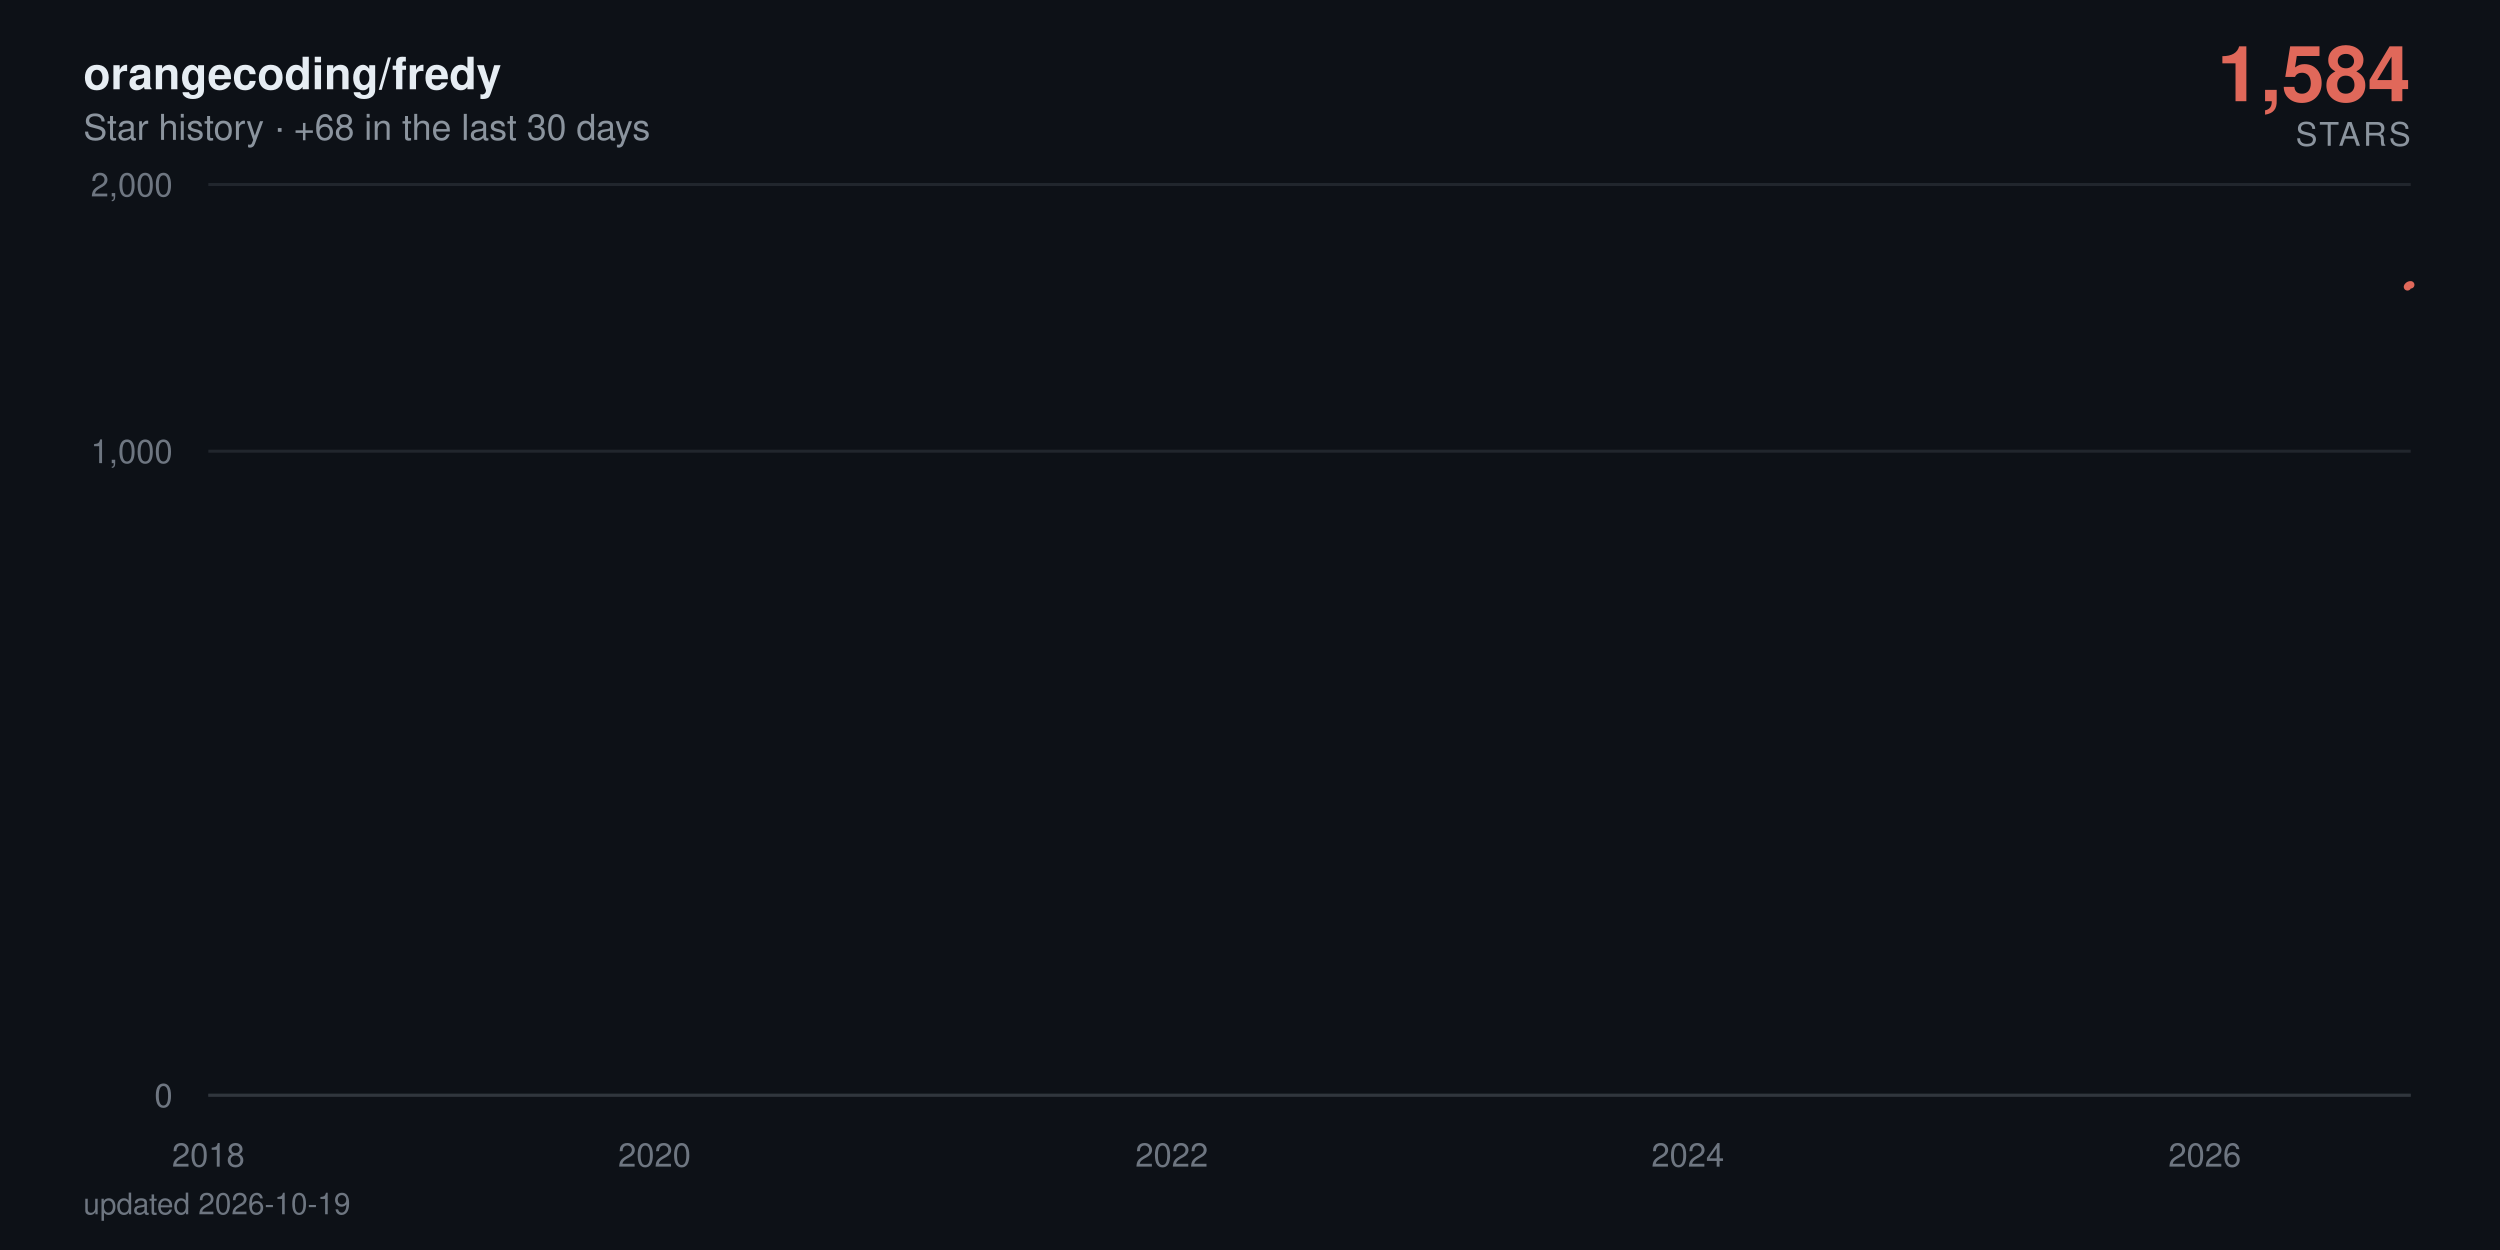
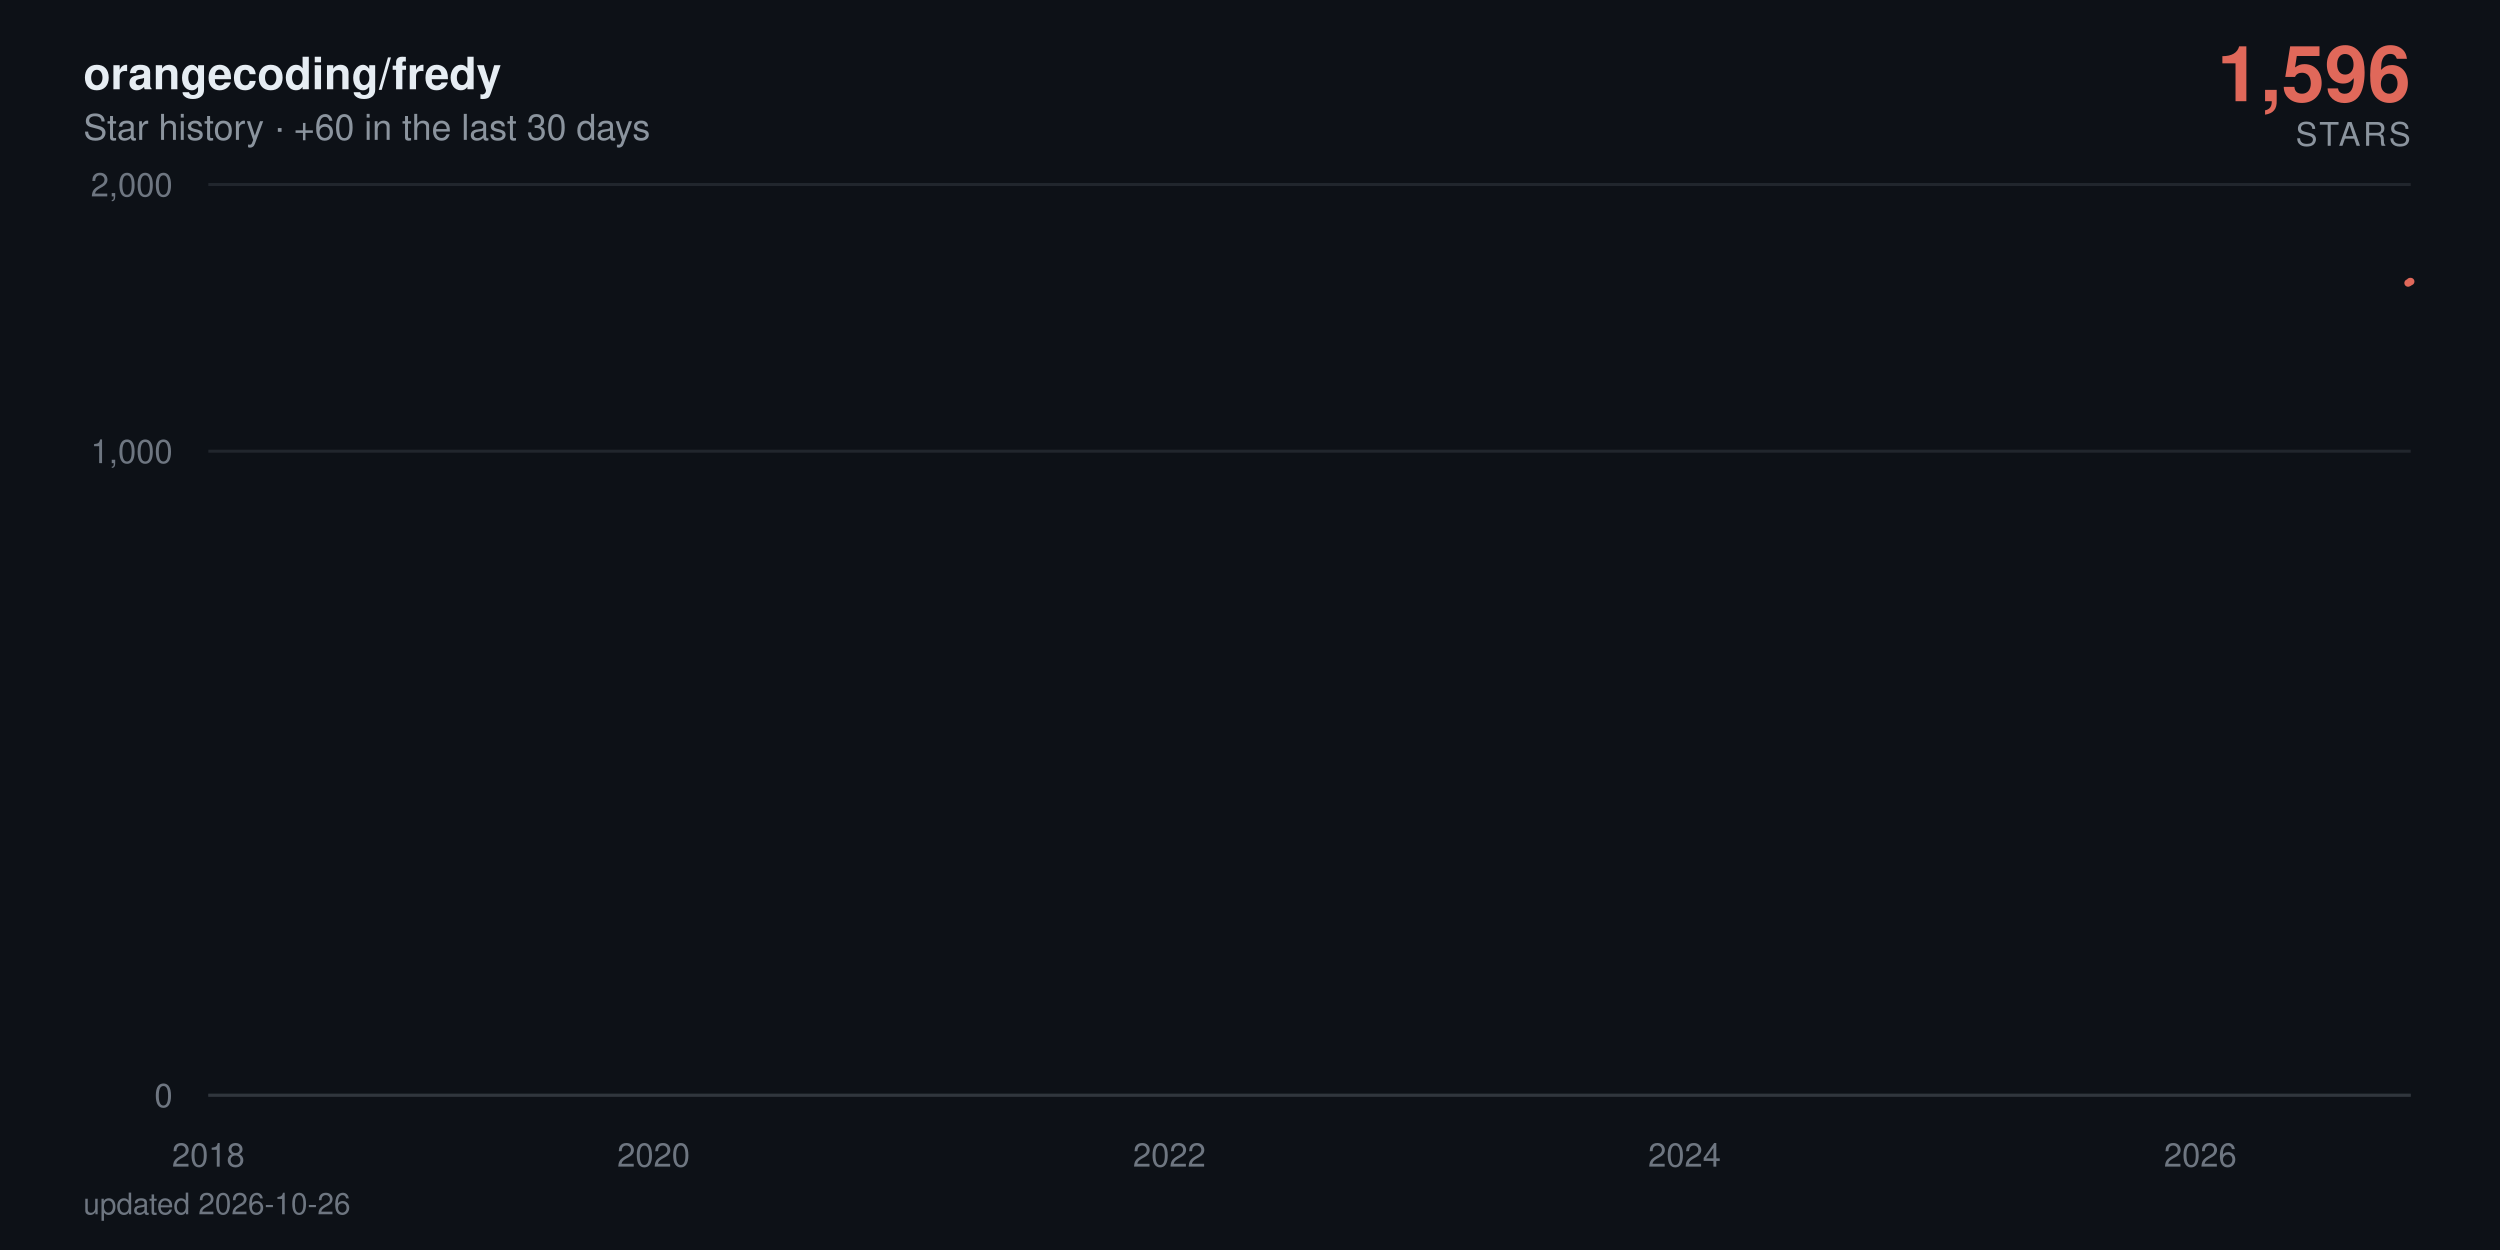
- <svg xmlns="http://www.w3.org/2000/svg" viewBox="0 0 840 420" width="840" height="420" role="img" aria-label="orangecoding/fredy star history: 1,584 stars">
+ <svg xmlns="http://www.w3.org/2000/svg" viewBox="0 0 840 420" width="840" height="420" role="img" aria-label="orangecoding/fredy star history: 1,596 stars">
  <defs>
    <linearGradient id="area" x1="0" y1="0" x2="0" y2="1">
      <stop offset="0%" stop-color="#e0685a" stop-opacity="0.38" />
      <stop offset="100%" stop-color="#e0685a" stop-opacity="0" />
    </linearGradient>
  </defs>
  <style>
    text { font-family: -apple-system, BlinkMacSystemFont, 'Segoe UI', Helvetica, Arial, sans-serif; }
    .tick { fill: #6e7681; font-size: 11px; }
    .title { fill: #e6edf3; font-size: 15px; font-weight: 600; }
    .subtitle { fill: #8b949e; font-size: 12px; }
    .total { fill: #e0685a; font-size: 26px; font-weight: 700; }
    .total-label { fill: #8b949e; font-size: 11px; letter-spacing: 0.08em; }
    .milestone-label { fill: #8b949e; font-size: 10px; font-weight: 600; }
    .footer { fill: #6e7681; font-size: 10px; }

-     .line { stroke-dasharray: 876; stroke-dashoffset: 876; animation: draw 2.4s cubic-bezier(0.22, 0.61, 0.36, 1) forwards; }
+     .line { stroke-dasharray: 877; stroke-dashoffset: 877; animation: draw 2.4s cubic-bezier(0.22, 0.61, 0.36, 1) forwards; }
    .fill { opacity: 0; animation: appear 1.4s ease-out 0.9s forwards; }
    .milestone { opacity: 0; animation: appear 0.6s ease-out 1.9s forwards; }
    .end { opacity: 0; animation: appear 0.5s ease-out 2.3s forwards; }
-     .halo { transform-origin: 810px 95.7px; animation: pulse 2.8s ease-in-out 2.8s infinite; }
+     .halo { transform-origin: 810px 94.6px; animation: pulse 2.8s ease-in-out 2.8s infinite; }

    @keyframes draw { to { stroke-dashoffset: 0; } }
    @keyframes appear { to { opacity: 1; } }
    @keyframes pulse { 0%, 100% { transform: scale(1); opacity: 0.22; } 50% { transform: scale(1.5); opacity: 0.05; } }

    @media (prefers-reduced-motion: reduce) {
      .line { stroke-dashoffset: 0; animation: none; }
      .fill, .milestone, .end { opacity: 1; animation: none; }
      .halo { animation: none; }
    }
  </style>
  <rect width="840" height="420" fill="#0d1117" />
  <text x="28" y="30" class="title">orangecoding/fredy</text>
-   <text x="28" y="47" class="subtitle">Star history · +68 in the last 30 days</text>
-   <text x="810" y="34" text-anchor="end" class="total">1,584</text>
+   <text x="28" y="47" class="subtitle">Star history · +60 in the last 30 days</text>
+   <text x="810" y="34" text-anchor="end" class="total">1,596</text>
  <text x="810" y="49" text-anchor="end" class="total-label">STARS</text>
  <line x1="70" y1="368" x2="810" y2="368" stroke="#21262d" stroke-width="1" />
  <text x="58" y="372" text-anchor="end" class="tick">0</text>
  <line x1="70" y1="151.6" x2="810" y2="151.6" stroke="#21262d" stroke-width="1" />
  <text x="58" y="155.6" text-anchor="end" class="tick">1,000</text>
  <line x1="70" y1="62" x2="810" y2="62" stroke="#21262d" stroke-width="1" />
  <text x="58" y="66" text-anchor="end" class="tick">2,000</text>
  <line x1="70" y1="368" x2="810" y2="368" stroke="#30363d" stroke-width="1" />
  <text x="70" y="392" text-anchor="middle" class="tick">2018</text>
-   <text x="219.9" y="392" text-anchor="middle" class="tick">2020</text>
-   <text x="393.7" y="392" text-anchor="middle" class="tick">2022</text>
-   <text x="567.1" y="392" text-anchor="middle" class="tick">2024</text>
-   <text x="740.8" y="392" text-anchor="middle" class="tick">2026</text>
-   <path class="fill" d="M70,368 70,361.2 L71.7,358.3 L89.7,351.2 L90,349.9 L90.2,348.6 L196.9,347.5 L216.1,346.4 L219.2,344.3 L220.2,343.3 L224,342.4 L224.5,341.5 L231.1,340.6 L234.7,339.8 L255.4,339 L262.5,338.2 L265.3,337.4 L271.5,336.6 L284.8,335.9 L294.8,335.2 L309.5,334.5 L310,333.8 L321.4,333.1 L321.9,332.4 L326.6,331.8 L337.8,331.2 L338.3,330.5 L338.5,329.9 L341.6,329.3 L342.8,328.7 L344.9,328.1 L347.6,327.5 L359.9,326.9 L368.5,326.4 L369.4,324.7 L372.5,324.2 L377.3,323.7 L378.7,322.6 L378.9,322.1 L379.6,321.6 L380.4,320.6 L380.6,320.1 L383,319.6 L383.4,319.1 L385.6,318.7 L387,318.2 L387.5,317.7 L393.7,317.3 L394.8,316.8 L395.6,316.3 L396.3,315.9 L396.8,315.4 L397.2,315 L399.1,314.6 L399.8,313.7 L400.1,313.3 L400.3,312.8 L403.9,312.4 L404.1,312 L405.1,311.6 L405.8,311.2 L407.9,310.8 L409.1,310.3 L411,309.9 L413.6,309.5 L414.1,309.1 L416.5,308.7 L416.7,307.6 L420.3,307.2 L421,306.8 L422.4,306.4 L423.4,306 L423.6,305.7 L426,305.3 L427.4,304.9 L427.6,304.5 L430,304.2 L431.4,303.8 L432.9,303.1 L433.1,302.7 L434.5,302.4 L437.4,302 L439.5,301.7 L440.5,301.3 L441.4,301 L441.7,300.3 L442.1,299.9 L443.8,299.6 L444.5,299.2 L445.9,298.9 L446.2,298.6 L446.4,298.2 L447.1,297.9 L447.8,297.6 L449.5,296.9 L449.7,296.2 L450.2,295.9 L450.9,295.6 L451.2,294.9 L453.8,294.6 L454,294.3 L454.7,294 L459.5,293.4 L460.2,293 L462.6,292.7 L463.1,292.4 L463.5,292.1 L463.8,291.8 L466.1,291.5 L469.9,291.2 L470.7,290.9 L470.9,290.6 L472.3,290.3 L474.7,290 L475.6,289.7 L475.9,289.4 L476.1,289.1 L476.4,288.8 L477.5,288.5 L479,288.2 L481.3,287.9 L481.6,287.6 L483.2,287.3 L483.7,287 L487.3,286.8 L490.4,286.5 L490.9,286.2 L492.8,285.9 L493,285.6 L493.2,285.3 L493.7,285 L494.9,284.8 L495.6,284.5 L501.5,284.2 L503,283.9 L503.7,283.6 L505.1,283.4 L505.4,283.1 L505.8,282.8 L506.3,282.5 L506.5,282.3 L508.7,282 L509.9,281.7 L514.4,281.2 L523.6,280.9 L524.4,280.6 L530.1,280.4 L531.5,280.1 L536.7,279.8 L537.2,279.6 L539.3,279.3 L539.6,279 L541.2,278.8 L542.4,278.5 L544.1,278.3 L545.5,278 L551.2,277.7 L552.2,277.5 L556.7,277.2 L557.2,277 L566.7,276.7 L568.6,276.2 L568.8,275.9 L570.9,275.7 L571.2,275.4 L574.7,275.2 L575,274.9 L575.2,274.7 L577.1,274.4 L579.7,274.2 L580.4,273.9 L582.1,273.7 L586.1,273.4 L586.6,273.2 L587.8,272.9 L592.3,272.7 L593,272.2 L596.6,272 L598.3,271.5 L599,271.2 L603.3,271 L605.2,270.8 L608.2,270.5 L609.7,270.3 L611.3,270 L611.6,269.6 L612,269.3 L612.3,269.1 L612.5,268.8 L613,268.6 L613.2,268.4 L614.2,268.1 L615.1,267.9 L616.8,267.7 L617.8,267.4 L619.4,267 L619.9,266.7 L621.6,266.5 L623.5,266.3 L625.6,266.1 L626.3,265.8 L627,265.6 L629.2,265.4 L632,265.1 L634.1,264.9 L634.9,264.7 L635.1,264.5 L635.6,264 L636.3,263.8 L637,263.6 L637.5,263.3 L638.9,263.1 L641.3,262.9 L643.4,262.7 L644.4,262.4 L646.3,262.2 L651,262 L652,261.8 L652.9,261.6 L654.1,261.3 L654.6,260.9 L659.3,260.7 L660.5,260.5 L661,260.2 L666,260 L667.9,259.8 L668.6,259.6 L673.4,259.4 L673.6,259.2 L675,259 L676.2,258.5 L679.8,258.3 L680.5,258.1 L683.3,257.9 L684.5,257.5 L684.8,257.2 L685,257 L685.2,256.8 L686,256.2 L686.2,256 L686.4,255.6 L686.7,255.4 L687.4,255.2 L687.9,254.9 L689,254.7 L689.3,254.5 L689.5,254.3 L690.2,254.1 L691.7,253.9 L693.3,253.7 L693.8,253.5 L694.3,253.3 L695.2,252.9 L697.1,252.5 L698.3,252.3 L698.8,252.1 L699.3,251.9 L701.6,251.7 L702.4,251.5 L702.6,251.1 L705.2,250.9 L705.4,250.7 L707.1,250.5 L707.3,250.3 L707.6,250.1 L708.3,249.9 L708.5,249.7 L709,249.5 L709.2,249.3 L709.5,249.1 L710.2,248.7 L710.4,248.3 L710.7,248.1 L711.1,247.7 L711.4,247.3 L712.3,247.1 L712.6,246.8 L712.8,246.4 L713.5,246.2 L713.8,246 L714,245.8 L714.5,245.6 L715.2,244.1 L715.4,243.7 L715.9,243.1 L716.1,243 L717.3,242.8 L717.6,242.6 L717.8,242.2 L718,241.8 L718.3,241.6 L718.5,241.1 L718.7,240.9 L719,240.7 L719.5,240.5 L719.7,240.4 L721.6,240.2 L722.1,239.3 L722.3,239.1 L722.5,238.9 L722.8,238.7 L723,238.4 L723.7,238 L724,237.5 L724.2,237.1 L724.7,236.9 L725.2,236.6 L725.4,236.2 L725.6,236 L726.4,235.5 L726.8,235 L727.1,234.8 L727.5,234.6 L728,234.4 L728.5,234.1 L728.7,233.9 L729,233.7 L729.2,233.4 L729.9,233.2 L730.2,233 L730.4,232.9 L730.6,232.5 L730.9,232.4 L732.1,232.2 L732.8,232 L733.2,231.8 L733.5,231.7 L733.7,231.3 L734,230.8 L735.1,230.6 L735.4,230.5 L735.6,230 L735.9,229.6 L736.3,229.5 L737.5,229.3 L739.4,228.8 L739.9,228.6 L740.4,228.4 L740.6,227.9 L740.8,227.4 L741.1,226.8 L741.3,226.6 L741.8,225.8 L742,225.3 L742.3,225 L742.5,224.1 L743.5,224 L743.9,223.8 L744.4,223.7 L744.6,223.5 L744.9,223.3 L745.1,223.2 L745.4,222.7 L745.6,222.4 L745.8,222.2 L746.3,221.6 L746.8,221.4 L747,220.9 L747.3,220.8 L747.7,220.6 L748,220.3 L748.2,220 L748.5,219.8 L748.7,219.2 L748.9,218.2 L749.2,217.8 L749.4,217.5 L749.6,217.3 L749.9,217.2 L750.1,217 L750.4,216.7 L750.6,216.4 L750.8,216.1 L751.1,215.8 L751.5,215.5 L751.8,214.8 L752.3,214.5 L752.5,214.4 L752.7,214.1 L753,213.9 L753.2,213.5 L753.7,213.2 L753.9,213.3 L754.2,213.2 L754.9,212.9 L755.1,212.4 L755.3,212.3 L755.6,212 L755.8,211.7 L756.1,211.5 L756.3,211.2 L756.5,210.2 L756.8,209.7 L757,209.6 L757.2,209.4 L757.5,209 L757.7,208.9 L758,208.7 L758.4,208.6 L758.9,208.1 L759.1,207.7 L759.4,207.2 L759.9,206.8 L760.1,206.5 L760.3,206.4 L760.6,205.9 L760.8,205.8 L761.3,205.5 L761.5,205.1 L761.8,204.6 L762,204.5 L762.2,203.9 L762.5,203.8 L762.9,203.6 L763.2,203.5 L763.4,203.4 L763.7,203.2 L764.1,203.1 L764.4,202.6 L764.6,202.5 L764.8,202.4 L765.1,202.2 L765.6,202.1 L766.5,201.9 L766.8,201.7 L767.5,201 L767.7,200.5 L768.2,200.3 L768.4,200.1 L769.1,200 L769.4,199.8 L769.8,199.6 L770.1,199.3 L770.3,199.1 L770.6,199 L770.8,198.5 L771.7,198.3 L772,198 L772.5,197.8 L772.7,197.6 L772.9,197.5 L773.6,197.4 L774.1,197.2 L774.4,196.9 L774.6,196.7 L774.8,196.5 L775.1,196.4 L775.3,196.3 L775.5,196.1 L775.8,196 L776,195.8 L776.3,195.7 L776.5,177 L776.7,151 L777,146.6 L777.2,143.2 L777.4,141.7 L777.7,140.2 L777.9,139.9 L778.2,139.3 L778.4,138.7 L778.6,138.1 L778.9,137.6 L779.3,137.4 L779.6,137.1 L779.8,136.4 L780.1,134 L780.3,133.5 L780.5,132.7 L780.8,132.6 L781,132.5 L781.2,132 L781.5,131.7 L781.7,131.3 L782,130.8 L782.4,130.3 L782.7,130.1 L782.9,129.9 L783.1,129.7 L783.4,129.1 L783.6,128.8 L783.9,128.5 L784.1,128.4 L784.3,128 L784.6,127.8 L784.8,127.5 L785,126.8 L785.3,126.6 L785.5,126.4 L785.8,126.2 L786,126.1 L786.5,125.9 L786.9,125.6 L787.2,125.4 L787.7,125.3 L787.9,125 L788.1,124.9 L788.4,124.5 L788.6,124.4 L788.9,124.1 L789.1,123.9 L789.3,123.6 L789.6,123.5 L789.8,122.6 L790,117.2 L790.3,115.4 L790.5,115 L790.8,114.6 L791,114.3 L791.2,113.9 L791.5,113.5 L791.7,113.4 L792.2,113.3 L792.4,113.2 L792.7,113.1 L792.9,112.8 L793.1,112.5 L793.4,112.4 L793.6,112.1 L793.8,112 L794.1,111.4 L794.3,111.3 L794.6,110.5 L794.8,110.9 L795,110.3 L795.3,110.3 L795.5,109.9 L795.7,109.8 L796,109.7 L796.2,109.4 L796.5,109.3 L796.7,108.7 L796.9,108.9 L797.2,108.4 L797.4,108.3 L797.6,108.1 L797.9,107.9 L798.1,107.7 L798.4,107 L798.6,107.4 L798.8,106.7 L799.1,106.6 L799.3,106.4 L799.5,106.3 L800,105.8 L800.3,105.8 L800.5,104.9 L800.7,104.4 L801,104.1 L801.2,104 L801.4,103.8 L801.7,103.4 L801.9,102.3 L802.2,101.9 L802.6,101.7 L802.9,101.6 L803.3,101.2 L803.6,100.7 L804.1,100.3 L804.3,100.1 L804.5,99.8 L804.8,99.6 L805,99.3 L805.2,98.7 L805.5,98.4 L805.7,98.4 L806.2,98.2 L806.4,97.8 L806.7,97.7 L806.9,97.7 L807.1,97.5 L807.4,97.4 L808.1,97.2 L808.3,97.1 L808.6,96.8 L808.8,96.6 L809,96.2 L809.3,95.9 L809.5,95.8 L809.8,95.7 L810,95.7 L810,368 Z" fill="url(#area)" />
-   <path class="line" d="M70,361.2 L71.7,358.3 L89.7,351.2 L90,349.9 L90.2,348.6 L196.9,347.5 L216.1,346.4 L219.2,344.3 L220.2,343.3 L224,342.4 L224.5,341.5 L231.1,340.6 L234.7,339.8 L255.4,339 L262.5,338.2 L265.3,337.4 L271.5,336.6 L284.8,335.9 L294.8,335.2 L309.5,334.5 L310,333.8 L321.4,333.1 L321.9,332.4 L326.6,331.8 L337.8,331.2 L338.3,330.5 L338.5,329.9 L341.6,329.3 L342.8,328.7 L344.9,328.1 L347.6,327.5 L359.9,326.9 L368.5,326.4 L369.4,324.7 L372.5,324.2 L377.3,323.7 L378.7,322.6 L378.9,322.1 L379.6,321.6 L380.4,320.6 L380.6,320.1 L383,319.6 L383.4,319.1 L385.6,318.7 L387,318.2 L387.5,317.7 L393.7,317.3 L394.8,316.8 L395.6,316.3 L396.3,315.9 L396.8,315.4 L397.2,315 L399.1,314.6 L399.8,313.7 L400.1,313.3 L400.3,312.8 L403.9,312.4 L404.1,312 L405.1,311.6 L405.8,311.2 L407.9,310.8 L409.1,310.3 L411,309.9 L413.6,309.5 L414.1,309.1 L416.5,308.7 L416.7,307.6 L420.3,307.2 L421,306.8 L422.4,306.4 L423.4,306 L423.6,305.7 L426,305.3 L427.4,304.9 L427.6,304.5 L430,304.2 L431.4,303.8 L432.9,303.1 L433.1,302.7 L434.5,302.4 L437.4,302 L439.5,301.7 L440.5,301.3 L441.4,301 L441.7,300.3 L442.1,299.9 L443.8,299.6 L444.5,299.2 L445.9,298.9 L446.2,298.6 L446.4,298.2 L447.1,297.9 L447.8,297.6 L449.5,296.9 L449.7,296.2 L450.2,295.9 L450.9,295.6 L451.2,294.9 L453.8,294.6 L454,294.3 L454.7,294 L459.5,293.4 L460.2,293 L462.6,292.7 L463.1,292.4 L463.5,292.1 L463.8,291.8 L466.1,291.5 L469.9,291.2 L470.7,290.9 L470.9,290.6 L472.3,290.3 L474.7,290 L475.6,289.7 L475.9,289.4 L476.1,289.1 L476.4,288.8 L477.5,288.5 L479,288.2 L481.3,287.9 L481.6,287.6 L483.2,287.3 L483.7,287 L487.3,286.8 L490.4,286.5 L490.9,286.2 L492.8,285.9 L493,285.6 L493.2,285.3 L493.7,285 L494.9,284.8 L495.6,284.5 L501.5,284.2 L503,283.9 L503.7,283.6 L505.1,283.4 L505.4,283.1 L505.8,282.8 L506.3,282.5 L506.5,282.3 L508.7,282 L509.9,281.7 L514.4,281.2 L523.6,280.9 L524.4,280.6 L530.1,280.4 L531.5,280.1 L536.7,279.8 L537.2,279.6 L539.3,279.3 L539.6,279 L541.2,278.8 L542.4,278.5 L544.1,278.3 L545.5,278 L551.2,277.7 L552.2,277.5 L556.7,277.2 L557.2,277 L566.7,276.7 L568.6,276.2 L568.8,275.9 L570.9,275.7 L571.2,275.4 L574.7,275.2 L575,274.9 L575.2,274.7 L577.1,274.4 L579.7,274.2 L580.4,273.9 L582.1,273.7 L586.1,273.4 L586.6,273.2 L587.8,272.9 L592.3,272.7 L593,272.2 L596.6,272 L598.3,271.5 L599,271.2 L603.3,271 L605.2,270.8 L608.2,270.5 L609.7,270.3 L611.3,270 L611.6,269.6 L612,269.3 L612.3,269.1 L612.5,268.8 L613,268.6 L613.2,268.4 L614.2,268.1 L615.1,267.9 L616.8,267.7 L617.8,267.4 L619.4,267 L619.9,266.7 L621.6,266.5 L623.5,266.3 L625.6,266.1 L626.3,265.8 L627,265.6 L629.2,265.4 L632,265.1 L634.1,264.9 L634.9,264.7 L635.1,264.5 L635.6,264 L636.3,263.8 L637,263.6 L637.5,263.3 L638.9,263.1 L641.3,262.9 L643.4,262.7 L644.4,262.4 L646.3,262.2 L651,262 L652,261.8 L652.9,261.6 L654.1,261.3 L654.6,260.9 L659.3,260.7 L660.5,260.5 L661,260.2 L666,260 L667.9,259.8 L668.6,259.6 L673.4,259.4 L673.6,259.2 L675,259 L676.2,258.5 L679.8,258.3 L680.5,258.1 L683.3,257.9 L684.5,257.5 L684.8,257.2 L685,257 L685.2,256.8 L686,256.2 L686.2,256 L686.4,255.6 L686.7,255.4 L687.4,255.2 L687.9,254.9 L689,254.7 L689.3,254.5 L689.5,254.3 L690.2,254.1 L691.7,253.9 L693.3,253.7 L693.8,253.5 L694.3,253.3 L695.2,252.9 L697.1,252.5 L698.3,252.3 L698.8,252.1 L699.3,251.9 L701.6,251.7 L702.4,251.5 L702.6,251.1 L705.2,250.9 L705.4,250.7 L707.1,250.5 L707.3,250.3 L707.6,250.1 L708.3,249.9 L708.5,249.7 L709,249.5 L709.2,249.3 L709.5,249.1 L710.2,248.7 L710.4,248.3 L710.7,248.1 L711.1,247.7 L711.4,247.3 L712.3,247.1 L712.6,246.8 L712.8,246.4 L713.5,246.2 L713.8,246 L714,245.8 L714.5,245.6 L715.2,244.1 L715.4,243.7 L715.9,243.1 L716.1,243 L717.3,242.8 L717.6,242.6 L717.8,242.2 L718,241.8 L718.3,241.6 L718.5,241.1 L718.7,240.9 L719,240.7 L719.5,240.5 L719.7,240.4 L721.6,240.2 L722.1,239.3 L722.3,239.1 L722.5,238.9 L722.8,238.7 L723,238.4 L723.7,238 L724,237.5 L724.2,237.1 L724.7,236.9 L725.2,236.6 L725.4,236.2 L725.6,236 L726.4,235.5 L726.8,235 L727.1,234.8 L727.5,234.6 L728,234.4 L728.5,234.1 L728.7,233.9 L729,233.7 L729.2,233.4 L729.9,233.2 L730.2,233 L730.4,232.9 L730.6,232.5 L730.9,232.4 L732.1,232.2 L732.8,232 L733.2,231.8 L733.5,231.7 L733.7,231.3 L734,230.8 L735.1,230.6 L735.4,230.5 L735.6,230 L735.9,229.6 L736.3,229.5 L737.5,229.3 L739.4,228.8 L739.9,228.6 L740.4,228.4 L740.6,227.9 L740.8,227.4 L741.1,226.8 L741.3,226.6 L741.8,225.8 L742,225.3 L742.3,225 L742.5,224.1 L743.5,224 L743.9,223.8 L744.4,223.7 L744.6,223.5 L744.9,223.3 L745.1,223.2 L745.4,222.7 L745.6,222.4 L745.8,222.2 L746.3,221.6 L746.8,221.4 L747,220.9 L747.3,220.8 L747.7,220.6 L748,220.3 L748.2,220 L748.5,219.8 L748.7,219.2 L748.9,218.2 L749.2,217.8 L749.4,217.5 L749.6,217.3 L749.9,217.2 L750.1,217 L750.4,216.7 L750.6,216.4 L750.8,216.1 L751.1,215.8 L751.5,215.5 L751.8,214.8 L752.3,214.5 L752.5,214.4 L752.7,214.1 L753,213.9 L753.2,213.5 L753.7,213.2 L753.9,213.3 L754.2,213.2 L754.9,212.9 L755.1,212.4 L755.3,212.3 L755.6,212 L755.8,211.7 L756.1,211.5 L756.3,211.2 L756.5,210.2 L756.8,209.7 L757,209.6 L757.2,209.4 L757.5,209 L757.7,208.9 L758,208.7 L758.4,208.6 L758.9,208.1 L759.1,207.7 L759.4,207.2 L759.9,206.8 L760.1,206.5 L760.3,206.4 L760.6,205.9 L760.8,205.8 L761.3,205.5 L761.5,205.1 L761.8,204.6 L762,204.5 L762.2,203.9 L762.5,203.8 L762.9,203.6 L763.2,203.5 L763.4,203.4 L763.7,203.2 L764.1,203.1 L764.4,202.6 L764.6,202.5 L764.8,202.4 L765.1,202.2 L765.6,202.1 L766.5,201.9 L766.8,201.7 L767.5,201 L767.7,200.5 L768.2,200.3 L768.4,200.1 L769.1,200 L769.4,199.8 L769.8,199.6 L770.1,199.3 L770.3,199.1 L770.6,199 L770.8,198.5 L771.7,198.3 L772,198 L772.5,197.8 L772.7,197.6 L772.9,197.5 L773.6,197.4 L774.1,197.2 L774.4,196.9 L774.6,196.7 L774.8,196.5 L775.1,196.4 L775.3,196.3 L775.5,196.1 L775.8,196 L776,195.8 L776.3,195.7 L776.5,177 L776.7,151 L777,146.6 L777.2,143.2 L777.4,141.7 L777.7,140.2 L777.9,139.9 L778.2,139.3 L778.4,138.7 L778.6,138.1 L778.9,137.6 L779.3,137.4 L779.6,137.1 L779.8,136.4 L780.1,134 L780.3,133.5 L780.5,132.7 L780.8,132.6 L781,132.5 L781.2,132 L781.5,131.7 L781.7,131.3 L782,130.8 L782.4,130.3 L782.7,130.1 L782.9,129.9 L783.1,129.7 L783.4,129.1 L783.6,128.8 L783.9,128.5 L784.1,128.4 L784.3,128 L784.6,127.8 L784.8,127.5 L785,126.8 L785.3,126.6 L785.5,126.4 L785.8,126.2 L786,126.1 L786.5,125.9 L786.9,125.6 L787.2,125.4 L787.7,125.3 L787.9,125 L788.1,124.9 L788.4,124.5 L788.6,124.4 L788.9,124.1 L789.1,123.9 L789.3,123.6 L789.6,123.5 L789.8,122.6 L790,117.2 L790.3,115.4 L790.5,115 L790.8,114.6 L791,114.3 L791.2,113.9 L791.5,113.5 L791.7,113.4 L792.2,113.3 L792.4,113.2 L792.7,113.1 L792.9,112.8 L793.1,112.5 L793.4,112.4 L793.6,112.1 L793.8,112 L794.1,111.4 L794.3,111.3 L794.6,110.5 L794.8,110.9 L795,110.3 L795.3,110.3 L795.5,109.9 L795.7,109.8 L796,109.7 L796.2,109.4 L796.5,109.3 L796.7,108.7 L796.9,108.9 L797.2,108.4 L797.4,108.3 L797.6,108.1 L797.9,107.9 L798.1,107.7 L798.4,107 L798.6,107.4 L798.8,106.7 L799.1,106.6 L799.3,106.4 L799.5,106.3 L800,105.8 L800.3,105.8 L800.5,104.9 L800.7,104.4 L801,104.1 L801.2,104 L801.4,103.8 L801.7,103.4 L801.9,102.3 L802.2,101.9 L802.6,101.7 L802.9,101.6 L803.3,101.2 L803.6,100.7 L804.1,100.3 L804.3,100.1 L804.5,99.8 L804.8,99.6 L805,99.3 L805.2,98.7 L805.5,98.4 L805.7,98.4 L806.2,98.2 L806.4,97.8 L806.7,97.7 L806.9,97.7 L807.1,97.5 L807.4,97.4 L808.1,97.2 L808.3,97.1 L808.6,96.8 L808.8,96.6 L809,96.2 L809.3,95.9 L809.5,95.8 L809.8,95.7 L810,95.7" fill="none" stroke="#e0685a" stroke-width="2.5" stroke-linecap="round" stroke-linejoin="round" />
+   <text x="219.6" y="392" text-anchor="middle" class="tick">2020</text>
+   <text x="392.9" y="392" text-anchor="middle" class="tick">2022</text>
+   <text x="566" y="392" text-anchor="middle" class="tick">2024</text>
+   <text x="739.3" y="392" text-anchor="middle" class="tick">2026</text>
+   <path class="fill" d="M70,368 70,361.2 L71.7,358.3 L89.7,351.2 L89.9,349.9 L90.2,348.6 L196.6,347.5 L215.8,346.4 L218.9,344.3 L219.8,343.3 L223.6,342.4 L224.1,341.5 L230.8,340.6 L234.3,339.8 L254.9,339 L262.1,338.2 L264.9,337.4 L271.1,336.6 L284.3,335.9 L294.3,335.2 L309,334.5 L309.5,333.8 L320.9,333.1 L321.3,332.4 L326.1,331.8 L337.2,331.2 L337.7,330.5 L337.9,329.9 L341,329.3 L342.2,328.7 L344.3,328.1 L346.9,327.5 L359.3,326.9 L367.8,326.4 L368.8,324.7 L371.8,324.2 L376.6,323.7 L378,322.6 L378.2,322.1 L378.9,321.6 L379.7,320.6 L379.9,320.1 L382.3,319.6 L382.7,319.1 L384.9,318.7 L386.3,318.2 L386.8,317.7 L392.9,317.3 L394.1,316.8 L394.8,316.3 L395.5,315.9 L396,315.4 L396.5,315 L398.4,314.6 L399.1,313.7 L399.3,313.3 L399.6,312.8 L403.1,312.4 L403.4,312 L404.3,311.6 L405,311.2 L407.2,310.8 L408.3,310.3 L410.2,309.9 L412.9,309.5 L413.3,309.1 L415.7,308.7 L415.9,307.6 L419.5,307.2 L420.2,306.8 L421.6,306.4 L422.6,306 L422.8,305.7 L425.2,305.3 L426.6,304.9 L426.8,304.5 L429.2,304.2 L430.6,303.8 L432.1,303.1 L432.3,302.7 L433.7,302.4 L436.6,302 L438.7,301.7 L439.6,301.3 L440.6,301 L440.8,300.3 L441.3,299.9 L443,299.6 L443.7,299.2 L445.1,298.9 L445.3,298.6 L445.6,298.2 L446.3,297.9 L447,297.6 L448.7,296.9 L448.9,296.2 L449.4,295.9 L450.1,295.6 L450.3,294.9 L452.9,294.6 L453.2,294.3 L453.9,294 L458.6,293.4 L459.3,293 L461.7,292.7 L462.2,292.4 L462.6,292.1 L462.9,291.8 L465.3,291.5 L469,291.2 L469.8,290.9 L470,290.6 L471.4,290.3 L473.8,290 L474.7,289.7 L475,289.4 L475.2,289.1 L475.4,288.8 L476.6,288.5 L478.1,288.2 L480.4,287.9 L480.7,287.6 L482.3,287.3 L482.8,287 L486.4,286.8 L489.4,286.5 L489.9,286.2 L491.8,285.9 L492,285.6 L492.3,285.3 L492.8,285 L493.9,284.8 L494.7,284.5 L500.6,284.2 L502,283.9 L502.7,283.6 L504.1,283.4 L504.4,283.1 L504.8,282.8 L505.3,282.5 L505.6,282.3 L507.7,282 L508.9,281.7 L513.4,281.2 L522.6,280.9 L523.3,280.6 L529,280.4 L530.5,280.1 L535.7,279.8 L536.1,279.6 L538.3,279.3 L538.5,279 L540.2,278.8 L541.4,278.5 L543,278.3 L544.4,278 L550.1,277.7 L551.1,277.5 L555.6,277.2 L556.1,277 L565.5,276.7 L567.4,276.2 L567.7,275.9 L569.8,275.7 L570.1,275.4 L573.6,275.2 L573.8,274.9 L574.1,274.7 L576,274.4 L578.6,274.2 L579.3,273.9 L581,273.7 L585,273.4 L585.5,273.2 L586.6,272.9 L591.2,272.7 L591.9,272.2 L595.4,272 L597.1,271.5 L597.8,271.2 L602.1,271 L604,270.8 L607,270.5 L608.5,270.3 L610.1,270 L610.4,269.6 L610.8,269.3 L611.1,269.1 L611.3,268.8 L611.8,268.6 L612,268.4 L613,268.1 L613.9,267.9 L615.6,267.7 L616.5,267.4 L618.2,267 L618.7,266.7 L620.3,266.5 L622.2,266.3 L624.3,266.1 L625.1,265.8 L625.8,265.6 L627.9,265.4 L630.7,265.1 L632.9,264.9 L633.6,264.7 L633.8,264.5 L634.3,264 L635,263.8 L635.7,263.6 L636.2,263.3 L637.6,263.1 L640,262.9 L642.1,262.7 L643.1,262.4 L645,262.2 L649.7,262 L650.7,261.8 L651.6,261.6 L652.8,261.3 L653.3,260.9 L658,260.7 L659.2,260.5 L659.7,260.2 L664.7,260 L666.6,259.8 L667.3,259.6 L672,259.4 L672.2,259.2 L673.7,259 L674.9,258.5 L678.4,258.3 L679.1,258.1 L682,257.9 L683.1,257.5 L683.4,257.2 L683.6,257 L683.9,256.8 L684.6,256.2 L684.8,256 L685,255.6 L685.3,255.4 L686,255.2 L686.5,254.9 L687.7,254.7 L687.9,254.5 L688.1,254.3 L688.8,254.1 L690.3,253.9 L691.9,253.7 L692.4,253.5 L692.9,253.3 L693.8,252.9 L695.7,252.5 L696.9,252.3 L697.4,252.1 L697.9,251.9 L700.2,251.7 L700.9,251.5 L701.2,251.1 L703.8,250.9 L704,250.7 L705.7,250.5 L705.9,250.3 L706.1,250.1 L706.9,249.9 L707.1,249.7 L707.6,249.5 L707.8,249.3 L708,249.1 L708.8,248.7 L709,248.3 L709.2,248.1 L709.7,247.7 L709.9,247.3 L710.9,247.1 L711.1,246.8 L711.4,246.4 L712.1,246.2 L712.3,246 L712.6,245.8 L713,245.6 L713.7,244.1 L714,243.7 L714.4,243.1 L714.7,243 L715.9,242.8 L716.1,242.6 L716.3,242.2 L716.6,241.8 L716.8,241.6 L717.1,241.1 L717.3,240.9 L717.5,240.7 L718,240.5 L718.2,240.4 L720.1,240.2 L720.6,239.3 L720.8,239.1 L721.1,238.9 L721.3,238.7 L721.6,238.4 L722.3,238 L722.5,237.5 L722.7,237.1 L723.2,236.9 L723.7,236.6 L723.9,236.2 L724.2,236 L724.9,235.5 L725.4,235 L725.6,234.8 L726.1,234.6 L726.5,234.4 L727,234.1 L727.3,233.9 L727.5,233.7 L727.7,233.4 L728.4,233.2 L728.7,233 L728.9,232.9 L729.1,232.5 L729.4,232.4 L730.6,232.2 L731.3,232 L731.8,231.8 L732,231.7 L732.2,231.3 L732.5,230.8 L733.7,230.6 L733.9,230.5 L734.1,230 L734.4,229.6 L734.8,229.5 L736,229.3 L737.9,228.8 L738.4,228.6 L738.9,228.4 L739.1,227.9 L739.3,227.4 L739.6,226.8 L739.8,226.6 L740.3,225.8 L740.5,225.3 L740.8,225 L741,224.1 L742,224 L742.4,223.8 L742.9,223.7 L743.1,223.5 L743.4,223.3 L743.6,223.2 L743.8,222.7 L744.1,222.4 L744.3,222.2 L744.8,221.6 L745.3,221.4 L745.5,220.9 L745.7,220.8 L746.2,220.6 L746.5,220.3 L746.7,220 L746.9,219.8 L747.2,219.2 L747.4,218.2 L747.6,217.8 L747.9,217.5 L748.1,217.3 L748.4,217.2 L748.6,217 L748.8,216.7 L749.1,216.4 L749.3,216.1 L749.5,215.8 L750,215.5 L750.2,214.8 L750.7,214.5 L751,214.4 L751.2,214.1 L751.4,213.9 L751.7,213.5 L752.1,213.2 L752.4,213.3 L752.6,213.2 L753.3,212.9 L753.6,212.4 L753.8,212.3 L754,212 L754.3,211.7 L754.5,211.5 L754.8,211.2 L755,210.2 L755.2,209.7 L755.5,209.6 L755.7,209.4 L755.9,209 L756.2,208.9 L756.4,208.7 L756.9,208.6 L757.4,208.1 L757.6,207.7 L757.8,207.2 L758.3,206.8 L758.5,206.5 L758.8,206.4 L759,205.9 L759.3,205.8 L759.7,205.5 L760,205.1 L760.2,204.6 L760.4,204.5 L760.7,203.9 L760.9,203.8 L761.4,203.6 L761.6,203.5 L761.9,203.4 L762.1,203.2 L762.6,203.1 L762.8,202.6 L763.1,202.5 L763.3,202.4 L763.5,202.2 L764,202.1 L765,201.9 L765.2,201.7 L765.9,201 L766.1,200.5 L766.6,200.3 L766.8,200.1 L767.6,200 L767.8,199.8 L768.3,199.6 L768.5,199.3 L768.7,199.1 L769,199 L769.2,198.5 L770.2,198.3 L770.4,198 L770.9,197.8 L771.1,197.6 L771.4,197.5 L772.1,197.4 L772.5,197.2 L772.8,196.9 L773,196.7 L773.2,196.5 L773.5,196.4 L773.7,196.3 L774,196.1 L774.2,196 L774.4,195.8 L774.7,195.7 L774.9,177 L775.1,151 L775.4,146.6 L775.6,143.2 L775.9,141.7 L776.1,140.2 L776.3,139.9 L776.6,139.3 L776.8,138.7 L777,138.1 L777.3,137.6 L777.8,137.4 L778,137.1 L778.2,136.4 L778.5,134 L778.7,133.5 L778.9,132.7 L779.2,132.6 L779.4,132.5 L779.7,132 L779.9,131.7 L780.1,131.3 L780.4,130.8 L780.8,130.3 L781.1,130.1 L781.3,129.9 L781.5,129.7 L781.8,129.1 L782,128.8 L782.3,128.5 L782.5,128.4 L782.7,128 L783,127.8 L783.2,127.5 L783.4,126.8 L783.7,126.6 L783.9,126.4 L784.2,126.2 L784.4,126.1 L784.9,125.9 L785.3,125.6 L785.6,125.4 L786.1,125.3 L786.3,125 L786.5,124.9 L786.8,124.5 L787,124.4 L787.2,124.1 L787.5,123.9 L787.7,123.6 L787.9,123.5 L788.2,122.6 L788.4,117.2 L788.7,115.4 L788.9,115 L789.1,114.6 L789.4,114.3 L789.6,113.9 L789.8,113.5 L790.1,113.4 L790.6,113.3 L790.8,113.2 L791,113.1 L791.3,112.8 L791.5,112.5 L791.7,112.4 L792,112.1 L792.2,112 L792.5,111.4 L792.7,111.3 L792.9,110.5 L793.2,110.9 L793.4,110.3 L793.6,110.3 L793.9,109.9 L794.1,109.8 L794.4,109.7 L794.6,109.4 L794.8,109.3 L795.1,108.7 L795.3,108.9 L795.5,108.4 L795.8,108.3 L796,108.1 L796.2,107.9 L796.5,107.7 L796.7,107 L797,107.4 L797.2,106.7 L797.4,106.6 L797.7,106.4 L797.9,106.3 L798.4,105.8 L798.6,105.8 L798.9,104.9 L799.1,104.4 L799.3,104.1 L799.6,104 L799.8,103.8 L800,103.4 L800.3,102.3 L800.5,101.9 L801,101.7 L801.2,101.6 L801.7,101.2 L801.9,100.7 L802.4,100.3 L802.6,100.1 L802.9,99.8 L803.1,99.6 L803.4,99.3 L803.6,98.7 L803.8,98.4 L804.1,98.4 L804.5,98.2 L804.8,97.8 L805,97.7 L805.3,97.7 L805.5,97.5 L805.7,97.4 L806.4,97.2 L806.7,97.1 L806.9,96.8 L807.2,96.6 L807.4,96.2 L807.6,96 L807.9,95.9 L808.1,95.8 L808.3,95.7 L808.6,95.6 L808.8,95.3 L809.1,95.1 L809.3,95 L809.5,94.9 L809.8,94.6 L810,94.6 L810,368 Z" fill="url(#area)" />
+   <path class="line" d="M70,361.2 L71.7,358.3 L89.7,351.2 L89.9,349.9 L90.2,348.6 L196.6,347.5 L215.8,346.4 L218.9,344.3 L219.8,343.3 L223.6,342.4 L224.1,341.5 L230.8,340.6 L234.3,339.8 L254.9,339 L262.1,338.2 L264.9,337.4 L271.1,336.6 L284.3,335.9 L294.3,335.2 L309,334.5 L309.5,333.8 L320.9,333.1 L321.3,332.4 L326.1,331.8 L337.2,331.2 L337.7,330.5 L337.9,329.9 L341,329.3 L342.2,328.7 L344.3,328.1 L346.9,327.5 L359.3,326.9 L367.8,326.4 L368.8,324.7 L371.8,324.2 L376.6,323.7 L378,322.6 L378.2,322.1 L378.9,321.6 L379.7,320.6 L379.9,320.1 L382.3,319.6 L382.7,319.1 L384.9,318.7 L386.3,318.2 L386.8,317.7 L392.9,317.3 L394.1,316.8 L394.8,316.3 L395.5,315.9 L396,315.4 L396.5,315 L398.4,314.6 L399.1,313.7 L399.3,313.3 L399.6,312.8 L403.1,312.4 L403.4,312 L404.3,311.6 L405,311.2 L407.2,310.8 L408.3,310.3 L410.2,309.9 L412.9,309.5 L413.3,309.1 L415.7,308.7 L415.9,307.6 L419.5,307.2 L420.2,306.8 L421.6,306.4 L422.6,306 L422.8,305.7 L425.2,305.3 L426.6,304.9 L426.8,304.5 L429.2,304.2 L430.6,303.8 L432.1,303.1 L432.3,302.7 L433.7,302.4 L436.6,302 L438.7,301.7 L439.6,301.3 L440.6,301 L440.8,300.3 L441.3,299.9 L443,299.6 L443.7,299.2 L445.1,298.9 L445.3,298.6 L445.6,298.2 L446.3,297.9 L447,297.6 L448.7,296.9 L448.9,296.2 L449.4,295.9 L450.1,295.6 L450.3,294.9 L452.9,294.6 L453.2,294.3 L453.9,294 L458.6,293.4 L459.3,293 L461.7,292.7 L462.2,292.4 L462.6,292.1 L462.9,291.8 L465.3,291.5 L469,291.2 L469.8,290.9 L470,290.6 L471.4,290.3 L473.8,290 L474.7,289.7 L475,289.4 L475.2,289.1 L475.4,288.8 L476.6,288.5 L478.1,288.2 L480.4,287.9 L480.7,287.6 L482.3,287.3 L482.8,287 L486.4,286.8 L489.4,286.5 L489.9,286.2 L491.8,285.9 L492,285.6 L492.3,285.3 L492.8,285 L493.9,284.8 L494.7,284.5 L500.6,284.2 L502,283.9 L502.7,283.6 L504.1,283.4 L504.4,283.1 L504.8,282.8 L505.3,282.5 L505.6,282.3 L507.7,282 L508.9,281.7 L513.4,281.2 L522.6,280.9 L523.3,280.6 L529,280.4 L530.5,280.1 L535.7,279.8 L536.1,279.6 L538.3,279.3 L538.5,279 L540.2,278.8 L541.4,278.5 L543,278.3 L544.4,278 L550.1,277.7 L551.1,277.5 L555.6,277.2 L556.1,277 L565.5,276.7 L567.4,276.2 L567.7,275.9 L569.8,275.7 L570.1,275.4 L573.6,275.2 L573.8,274.9 L574.1,274.7 L576,274.4 L578.6,274.2 L579.3,273.9 L581,273.7 L585,273.4 L585.5,273.2 L586.6,272.9 L591.2,272.7 L591.9,272.2 L595.4,272 L597.1,271.5 L597.8,271.2 L602.1,271 L604,270.8 L607,270.5 L608.5,270.3 L610.1,270 L610.4,269.6 L610.8,269.3 L611.1,269.1 L611.3,268.8 L611.8,268.6 L612,268.4 L613,268.1 L613.9,267.9 L615.6,267.7 L616.5,267.4 L618.2,267 L618.7,266.7 L620.3,266.5 L622.2,266.3 L624.3,266.1 L625.1,265.8 L625.8,265.6 L627.9,265.4 L630.7,265.1 L632.9,264.9 L633.6,264.7 L633.8,264.5 L634.3,264 L635,263.8 L635.7,263.6 L636.2,263.3 L637.6,263.1 L640,262.9 L642.1,262.7 L643.1,262.4 L645,262.2 L649.7,262 L650.7,261.8 L651.6,261.6 L652.8,261.3 L653.3,260.9 L658,260.7 L659.2,260.5 L659.7,260.2 L664.7,260 L666.6,259.8 L667.3,259.6 L672,259.4 L672.2,259.2 L673.7,259 L674.9,258.5 L678.4,258.3 L679.1,258.1 L682,257.9 L683.1,257.5 L683.4,257.2 L683.6,257 L683.9,256.8 L684.6,256.2 L684.8,256 L685,255.6 L685.3,255.4 L686,255.2 L686.5,254.9 L687.7,254.7 L687.9,254.5 L688.1,254.3 L688.8,254.1 L690.3,253.9 L691.9,253.7 L692.4,253.5 L692.9,253.3 L693.8,252.9 L695.7,252.5 L696.9,252.3 L697.4,252.1 L697.9,251.9 L700.2,251.7 L700.9,251.5 L701.2,251.1 L703.8,250.9 L704,250.7 L705.7,250.5 L705.9,250.3 L706.1,250.1 L706.9,249.9 L707.1,249.7 L707.6,249.5 L707.8,249.3 L708,249.1 L708.8,248.7 L709,248.3 L709.2,248.1 L709.7,247.7 L709.9,247.3 L710.9,247.1 L711.1,246.8 L711.4,246.4 L712.1,246.2 L712.3,246 L712.6,245.8 L713,245.6 L713.7,244.1 L714,243.7 L714.4,243.1 L714.7,243 L715.9,242.8 L716.1,242.6 L716.3,242.2 L716.6,241.8 L716.8,241.6 L717.1,241.1 L717.3,240.9 L717.5,240.7 L718,240.5 L718.2,240.4 L720.1,240.2 L720.6,239.3 L720.8,239.1 L721.1,238.9 L721.3,238.7 L721.6,238.4 L722.3,238 L722.5,237.5 L722.7,237.1 L723.2,236.9 L723.7,236.6 L723.9,236.2 L724.2,236 L724.9,235.5 L725.4,235 L725.6,234.8 L726.1,234.6 L726.5,234.4 L727,234.1 L727.3,233.9 L727.5,233.7 L727.7,233.4 L728.4,233.2 L728.7,233 L728.9,232.9 L729.1,232.5 L729.4,232.4 L730.6,232.2 L731.3,232 L731.8,231.8 L732,231.7 L732.2,231.3 L732.5,230.8 L733.7,230.6 L733.9,230.5 L734.1,230 L734.4,229.6 L734.8,229.5 L736,229.3 L737.9,228.8 L738.4,228.6 L738.9,228.4 L739.1,227.9 L739.3,227.4 L739.6,226.8 L739.8,226.6 L740.3,225.8 L740.5,225.3 L740.8,225 L741,224.1 L742,224 L742.4,223.8 L742.9,223.7 L743.1,223.5 L743.4,223.3 L743.6,223.2 L743.8,222.7 L744.1,222.4 L744.3,222.2 L744.8,221.6 L745.3,221.4 L745.5,220.9 L745.7,220.8 L746.2,220.6 L746.5,220.3 L746.7,220 L746.9,219.8 L747.2,219.2 L747.4,218.2 L747.6,217.8 L747.9,217.5 L748.1,217.3 L748.4,217.2 L748.6,217 L748.8,216.7 L749.1,216.4 L749.3,216.1 L749.5,215.8 L750,215.5 L750.2,214.8 L750.7,214.5 L751,214.4 L751.2,214.1 L751.4,213.9 L751.7,213.5 L752.1,213.2 L752.4,213.3 L752.6,213.2 L753.3,212.9 L753.6,212.4 L753.8,212.3 L754,212 L754.3,211.7 L754.5,211.5 L754.8,211.2 L755,210.2 L755.2,209.7 L755.5,209.6 L755.7,209.4 L755.9,209 L756.2,208.9 L756.4,208.7 L756.9,208.6 L757.4,208.1 L757.6,207.7 L757.8,207.2 L758.3,206.8 L758.5,206.5 L758.8,206.4 L759,205.9 L759.3,205.8 L759.7,205.5 L760,205.1 L760.2,204.6 L760.4,204.5 L760.7,203.9 L760.9,203.8 L761.4,203.6 L761.6,203.5 L761.9,203.4 L762.1,203.2 L762.6,203.1 L762.8,202.6 L763.1,202.5 L763.3,202.4 L763.5,202.2 L764,202.1 L765,201.9 L765.2,201.7 L765.9,201 L766.1,200.5 L766.6,200.3 L766.8,200.1 L767.6,200 L767.8,199.8 L768.3,199.6 L768.5,199.3 L768.7,199.1 L769,199 L769.2,198.5 L770.2,198.3 L770.4,198 L770.9,197.8 L771.1,197.6 L771.4,197.5 L772.1,197.4 L772.5,197.2 L772.8,196.9 L773,196.7 L773.2,196.5 L773.5,196.4 L773.7,196.3 L774,196.1 L774.2,196 L774.4,195.8 L774.7,195.7 L774.9,177 L775.1,151 L775.4,146.6 L775.6,143.2 L775.9,141.7 L776.1,140.2 L776.3,139.9 L776.6,139.3 L776.8,138.7 L777,138.1 L777.3,137.6 L777.8,137.4 L778,137.1 L778.2,136.4 L778.5,134 L778.7,133.5 L778.9,132.7 L779.2,132.6 L779.4,132.5 L779.7,132 L779.9,131.7 L780.1,131.3 L780.4,130.8 L780.8,130.3 L781.1,130.1 L781.3,129.9 L781.5,129.7 L781.8,129.1 L782,128.8 L782.3,128.5 L782.5,128.4 L782.7,128 L783,127.8 L783.2,127.5 L783.4,126.8 L783.7,126.6 L783.9,126.4 L784.2,126.2 L784.4,126.1 L784.9,125.9 L785.3,125.6 L785.6,125.4 L786.1,125.3 L786.3,125 L786.5,124.9 L786.8,124.5 L787,124.4 L787.2,124.1 L787.5,123.9 L787.7,123.6 L787.9,123.5 L788.2,122.6 L788.4,117.2 L788.7,115.4 L788.9,115 L789.1,114.6 L789.4,114.3 L789.6,113.9 L789.8,113.5 L790.1,113.4 L790.6,113.3 L790.8,113.2 L791,113.1 L791.3,112.8 L791.5,112.5 L791.7,112.4 L792,112.1 L792.2,112 L792.5,111.4 L792.7,111.3 L792.9,110.5 L793.2,110.9 L793.4,110.3 L793.6,110.3 L793.9,109.9 L794.1,109.8 L794.4,109.7 L794.6,109.4 L794.8,109.3 L795.1,108.7 L795.3,108.9 L795.5,108.4 L795.8,108.3 L796,108.1 L796.2,107.9 L796.5,107.7 L796.7,107 L797,107.4 L797.2,106.7 L797.4,106.6 L797.7,106.4 L797.9,106.3 L798.4,105.8 L798.6,105.8 L798.9,104.9 L799.1,104.4 L799.3,104.1 L799.6,104 L799.8,103.8 L800,103.4 L800.3,102.3 L800.5,101.9 L801,101.7 L801.2,101.6 L801.7,101.2 L801.9,100.7 L802.4,100.3 L802.6,100.1 L802.9,99.8 L803.1,99.6 L803.4,99.3 L803.6,98.7 L803.8,98.4 L804.1,98.4 L804.5,98.2 L804.8,97.8 L805,97.7 L805.3,97.7 L805.5,97.5 L805.7,97.4 L806.4,97.2 L806.7,97.1 L806.9,96.8 L807.2,96.6 L807.4,96.2 L807.6,96 L807.9,95.9 L808.1,95.8 L808.3,95.7 L808.6,95.6 L808.8,95.3 L809.1,95.1 L809.3,95 L809.5,94.9 L809.8,94.6 L810,94.6" fill="none" stroke="#e0685a" stroke-width="2.5" stroke-linecap="round" stroke-linejoin="round" />
  <g class="end">
-     <circle class="halo" cx="810" cy="95.7" r="9" fill="#e0685a" opacity="0.22" />
-     <circle cx="810" cy="95.7" r="4.5" fill="#e0685a" stroke="#0d1117" stroke-width="2" />
+     <circle class="halo" cx="810" cy="94.6" r="9" fill="#e0685a" opacity="0.22" />
+     <circle cx="810" cy="94.6" r="4.5" fill="#e0685a" stroke="#0d1117" stroke-width="2" />
  </g>
-   <text x="28" y="408" class="footer">updated 2026-10-19</text>
+   <text x="28" y="408" class="footer">updated 2026-10-26</text>
</svg>
